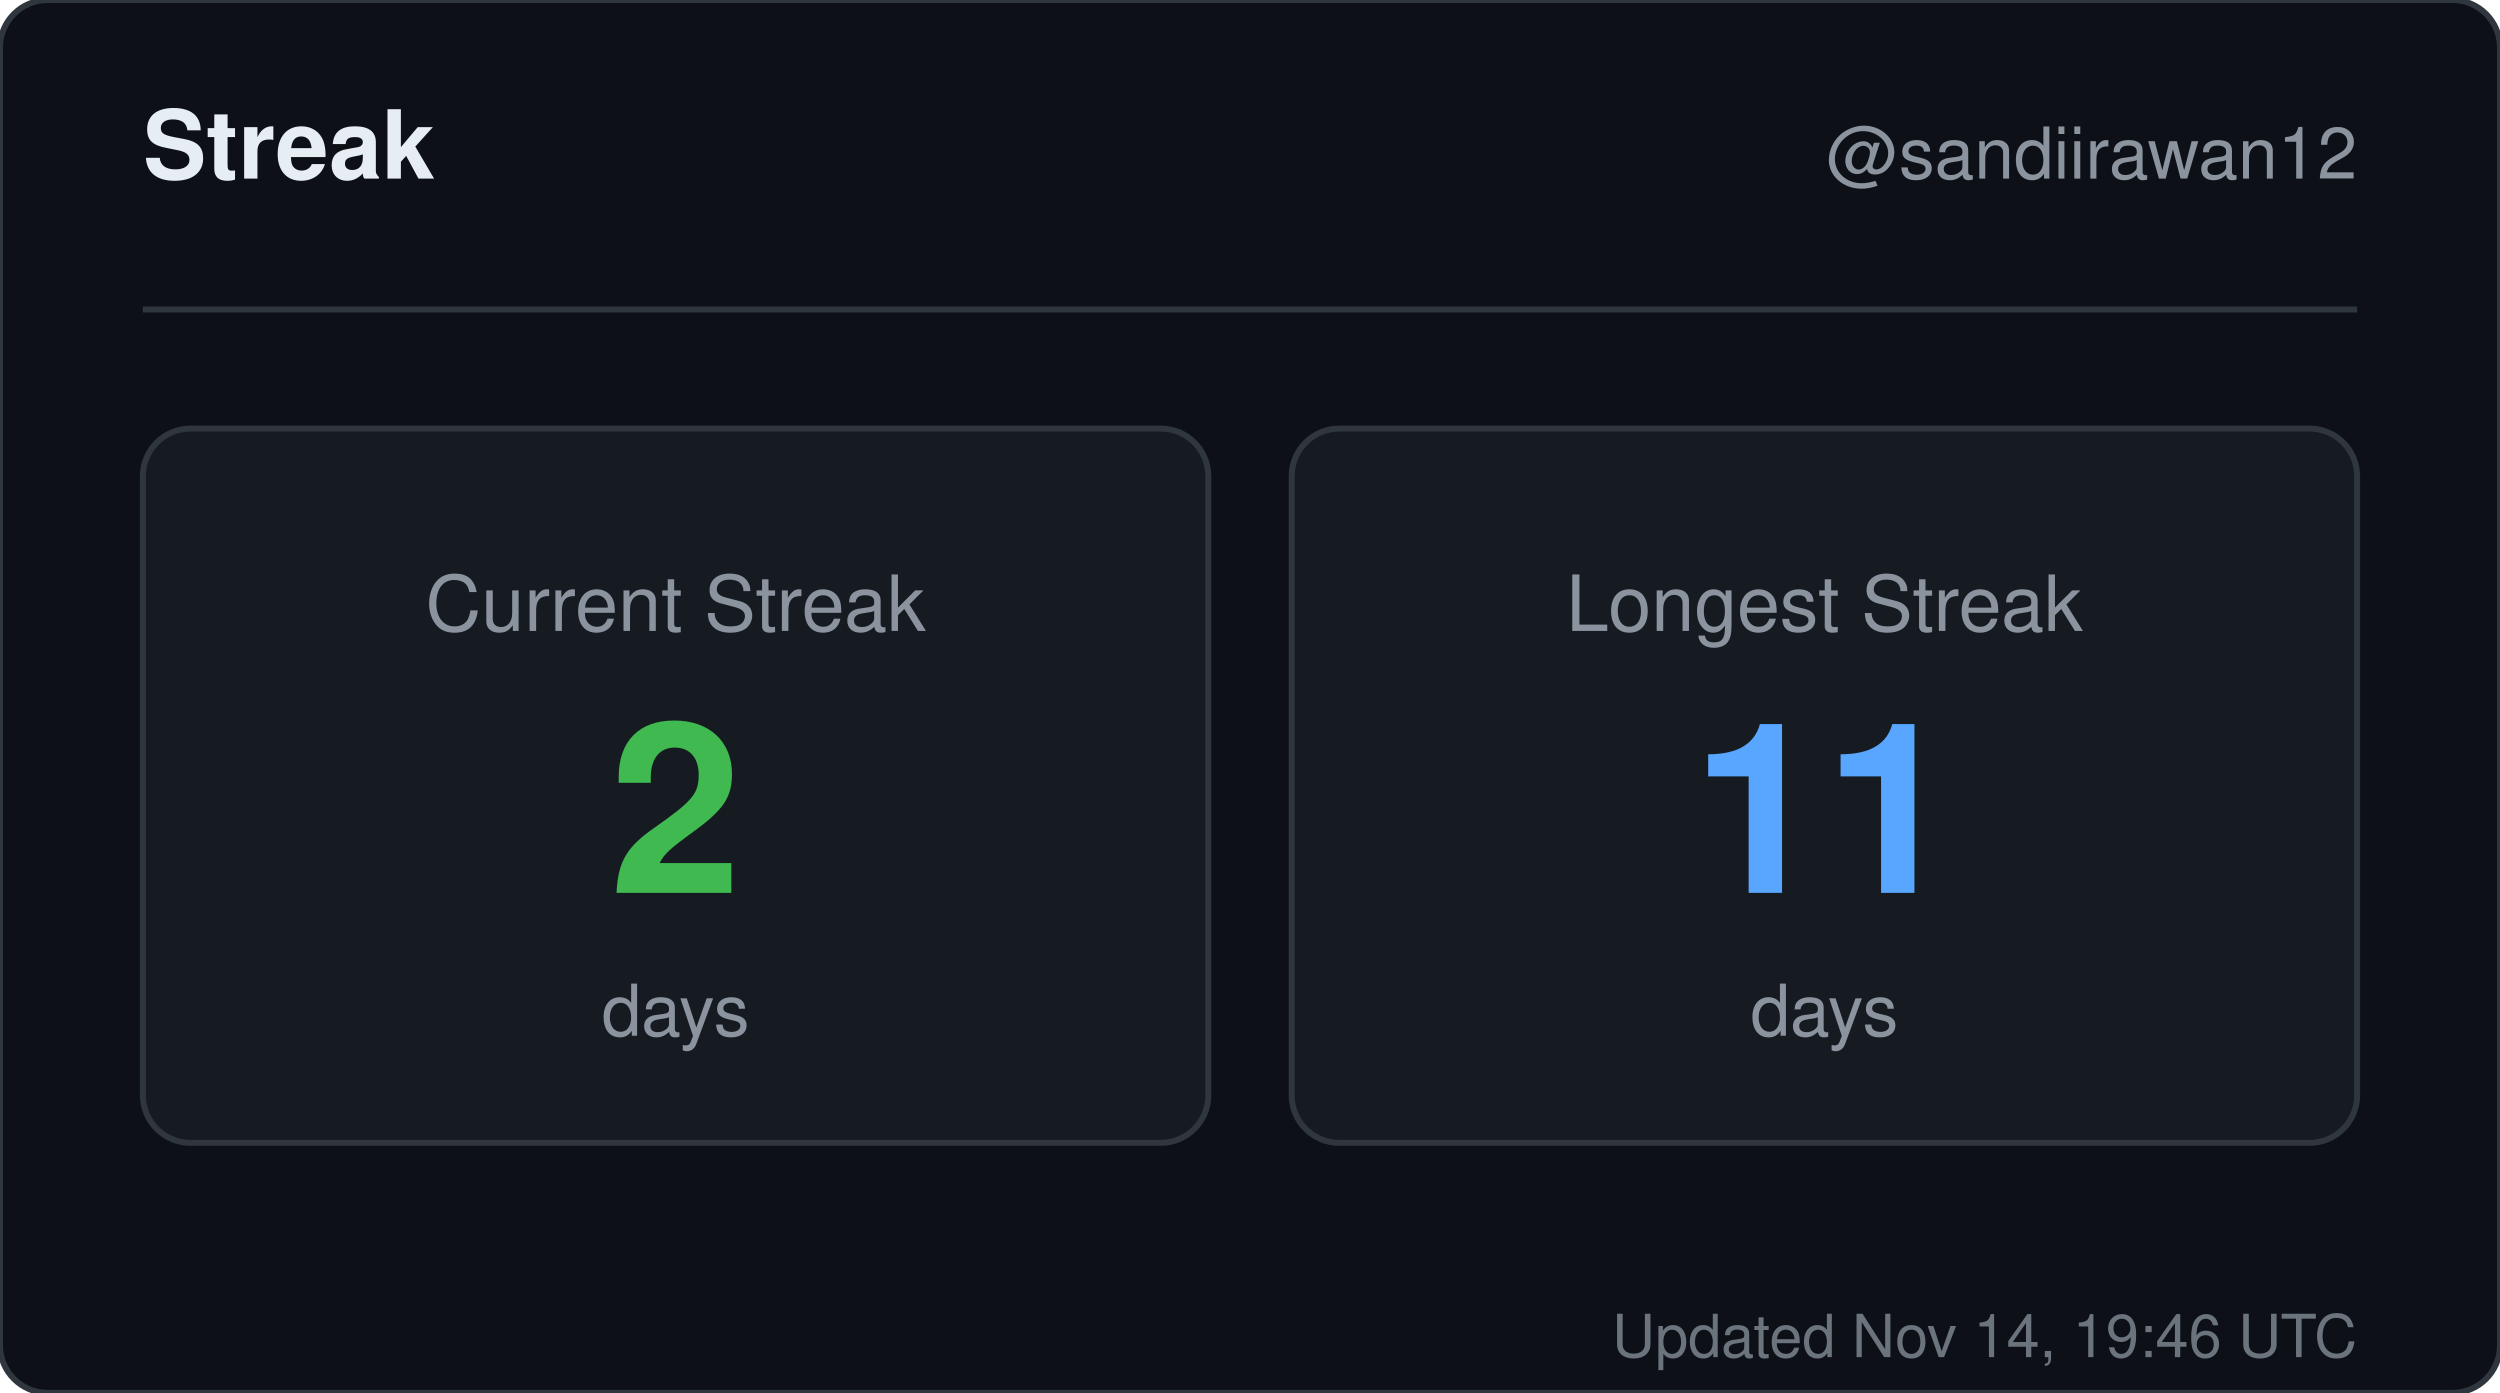
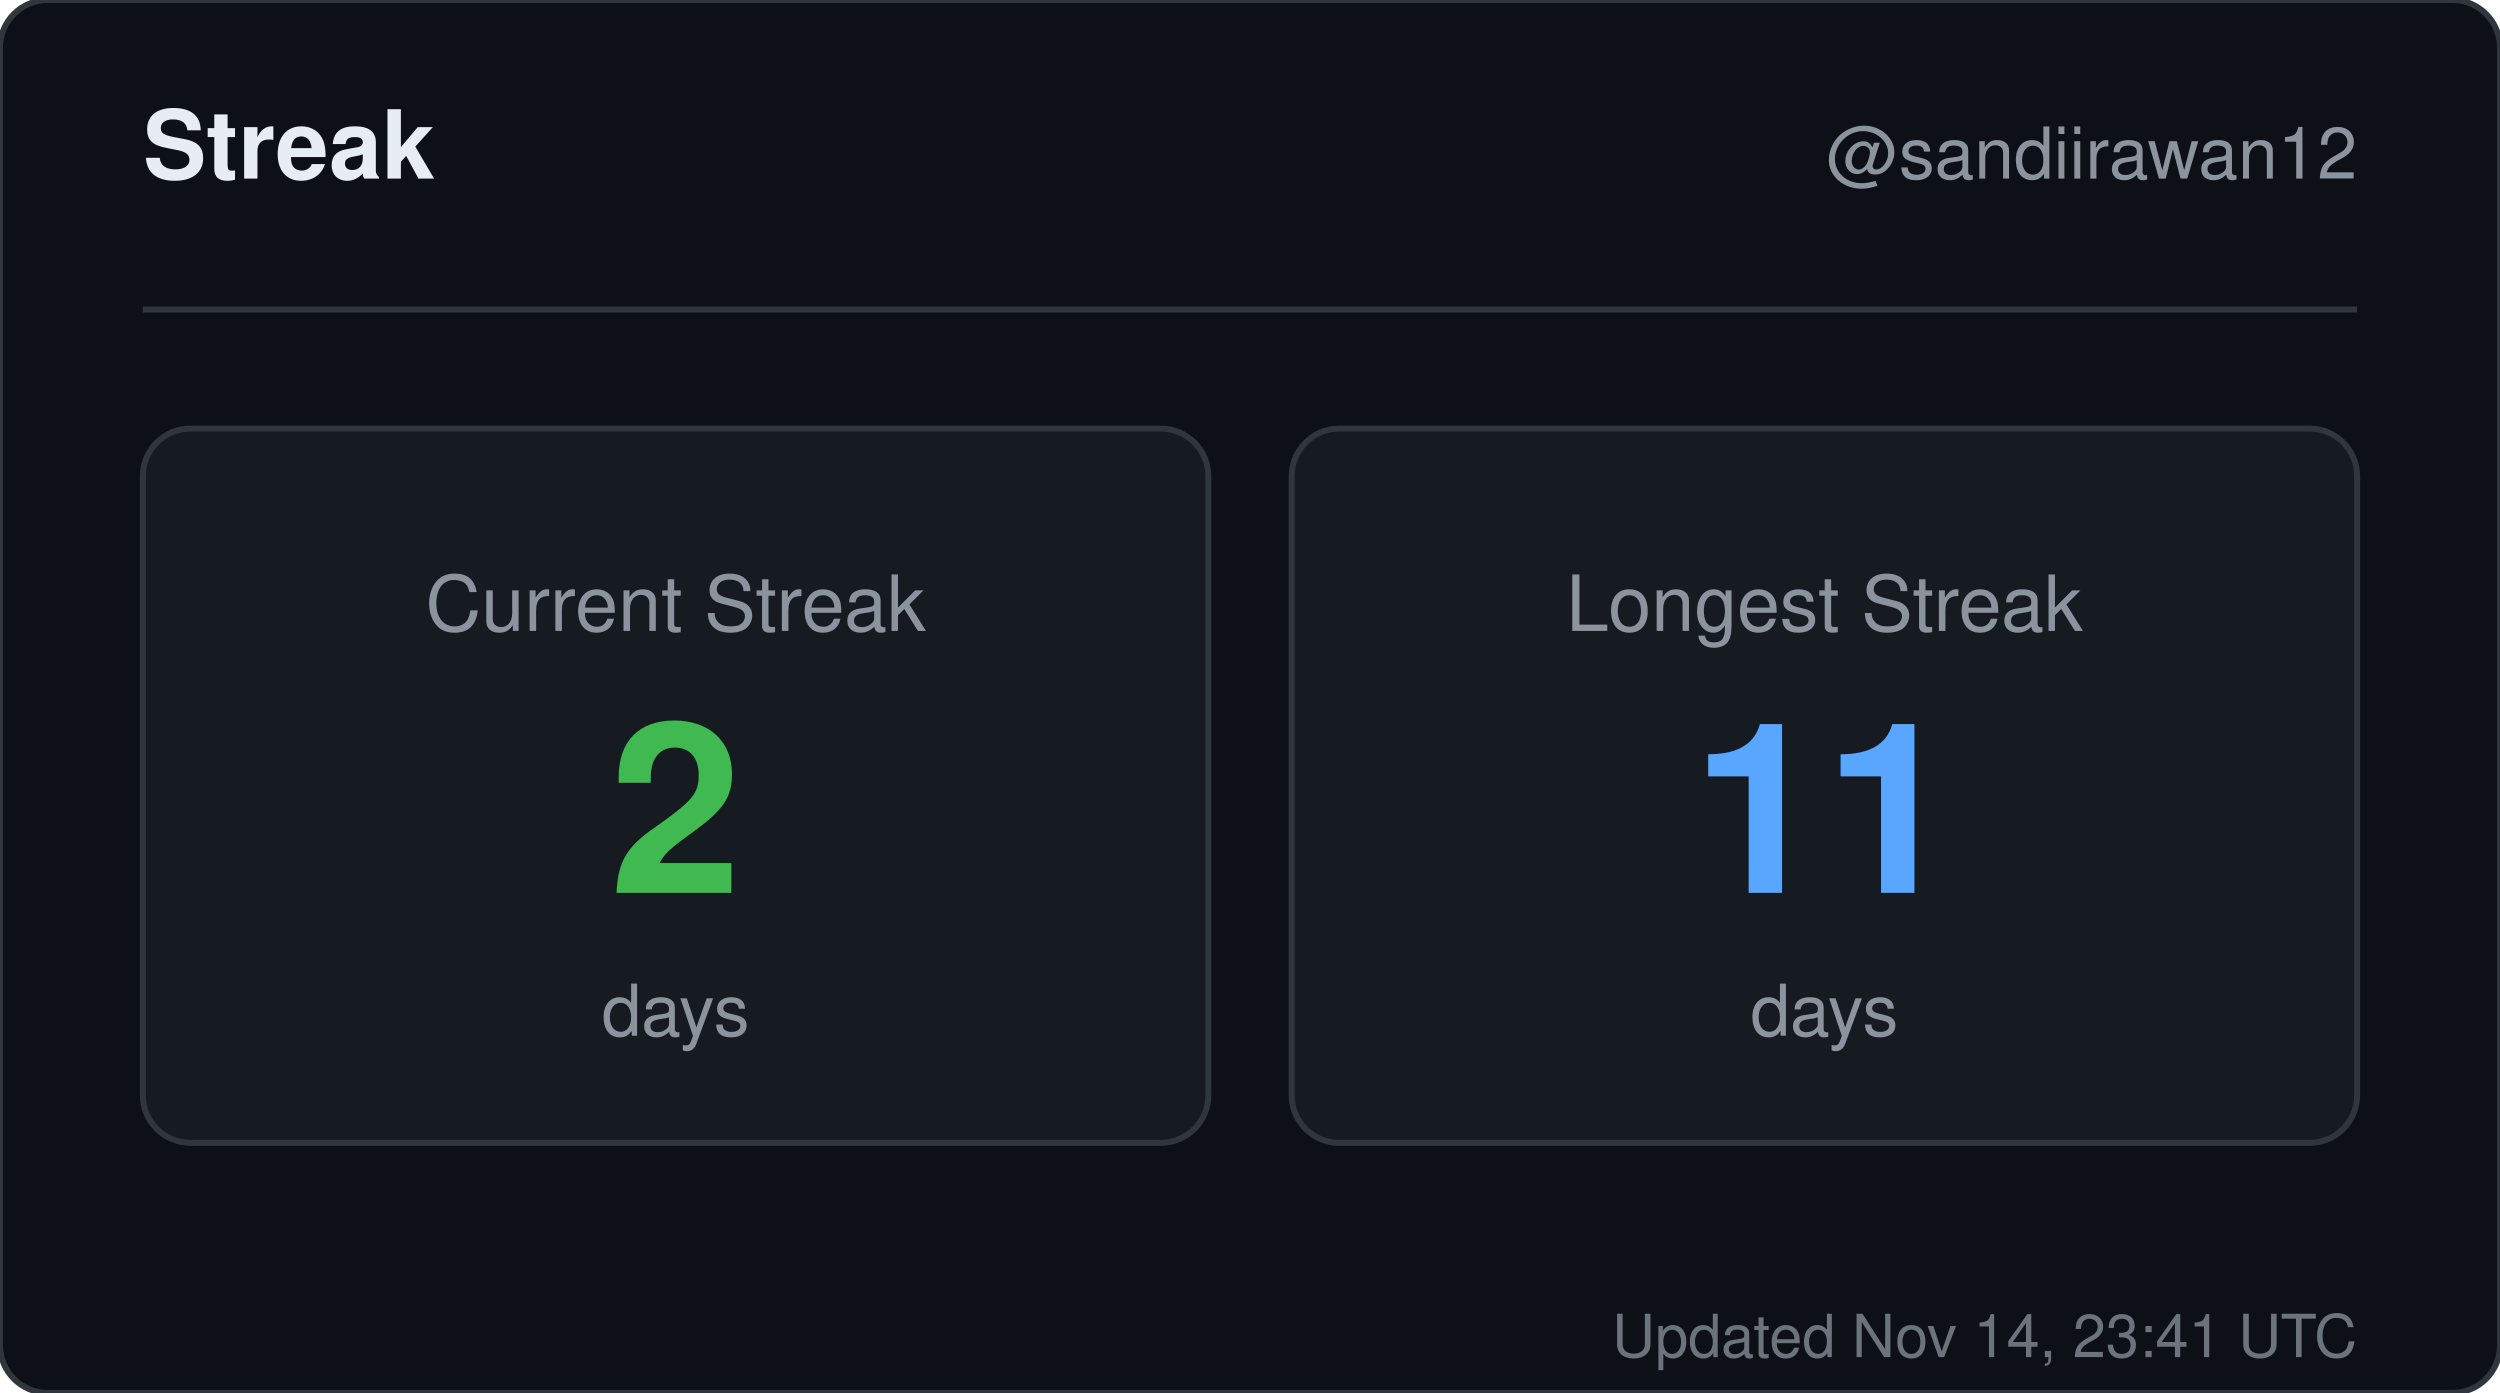
<svg xmlns="http://www.w3.org/2000/svg" width="420" height="234" viewBox="0 0 420 234" role="img" aria-label="Streak for sandiirawan12">
  <rect width="420" height="234" rx="8" fill="#0d1117" stroke="#30363d" />
  <g font-family="-apple-system, BlinkMacSystemFont, Segoe UI, Helvetica, Arial, sans-serif">
    <text x="24" y="30" fill="#e6edf3" font-size="16" font-weight="700">Streak</text>
    <text x="396" y="30" fill="#8b949e" font-size="12" text-anchor="end">@sandiirawan12</text>
    <line x1="24" y1="52" x2="396" y2="52" stroke="#30363d" />
    <rect x="24" y="72" width="179" height="120" rx="8" fill="#161b22" stroke="#30363d" />
    <text x="113.5" y="106" fill="#8b949e" font-size="13" text-anchor="middle">Current Streak</text>
    <text x="113.5" y="150" fill="#3fb950" font-size="40" font-weight="700" text-anchor="middle">2</text>
    <text x="113.5" y="174" fill="#8b949e" font-size="12" text-anchor="middle">days</text>
    <rect x="217" y="72" width="179" height="120" rx="8" fill="#161b22" stroke="#30363d" />
    <text x="306.5" y="106" fill="#8b949e" font-size="13" text-anchor="middle">Longest Streak</text>
    <text x="306.5" y="150" fill="#58a6ff" font-size="40" font-weight="700" text-anchor="middle">11</text>
    <text x="306.5" y="174" fill="#8b949e" font-size="12" text-anchor="middle">days</text>
-     <text x="396" y="228" fill="#8b949e" font-size="10" text-anchor="end" opacity="0.75">Updated Nov 14, 19:46 UTC</text>
+     <text x="396" y="228" fill="#8b949e" font-size="10" text-anchor="end" opacity="0.75">Updated Nov 14, 23:41 UTC</text>
  </g>
</svg>
